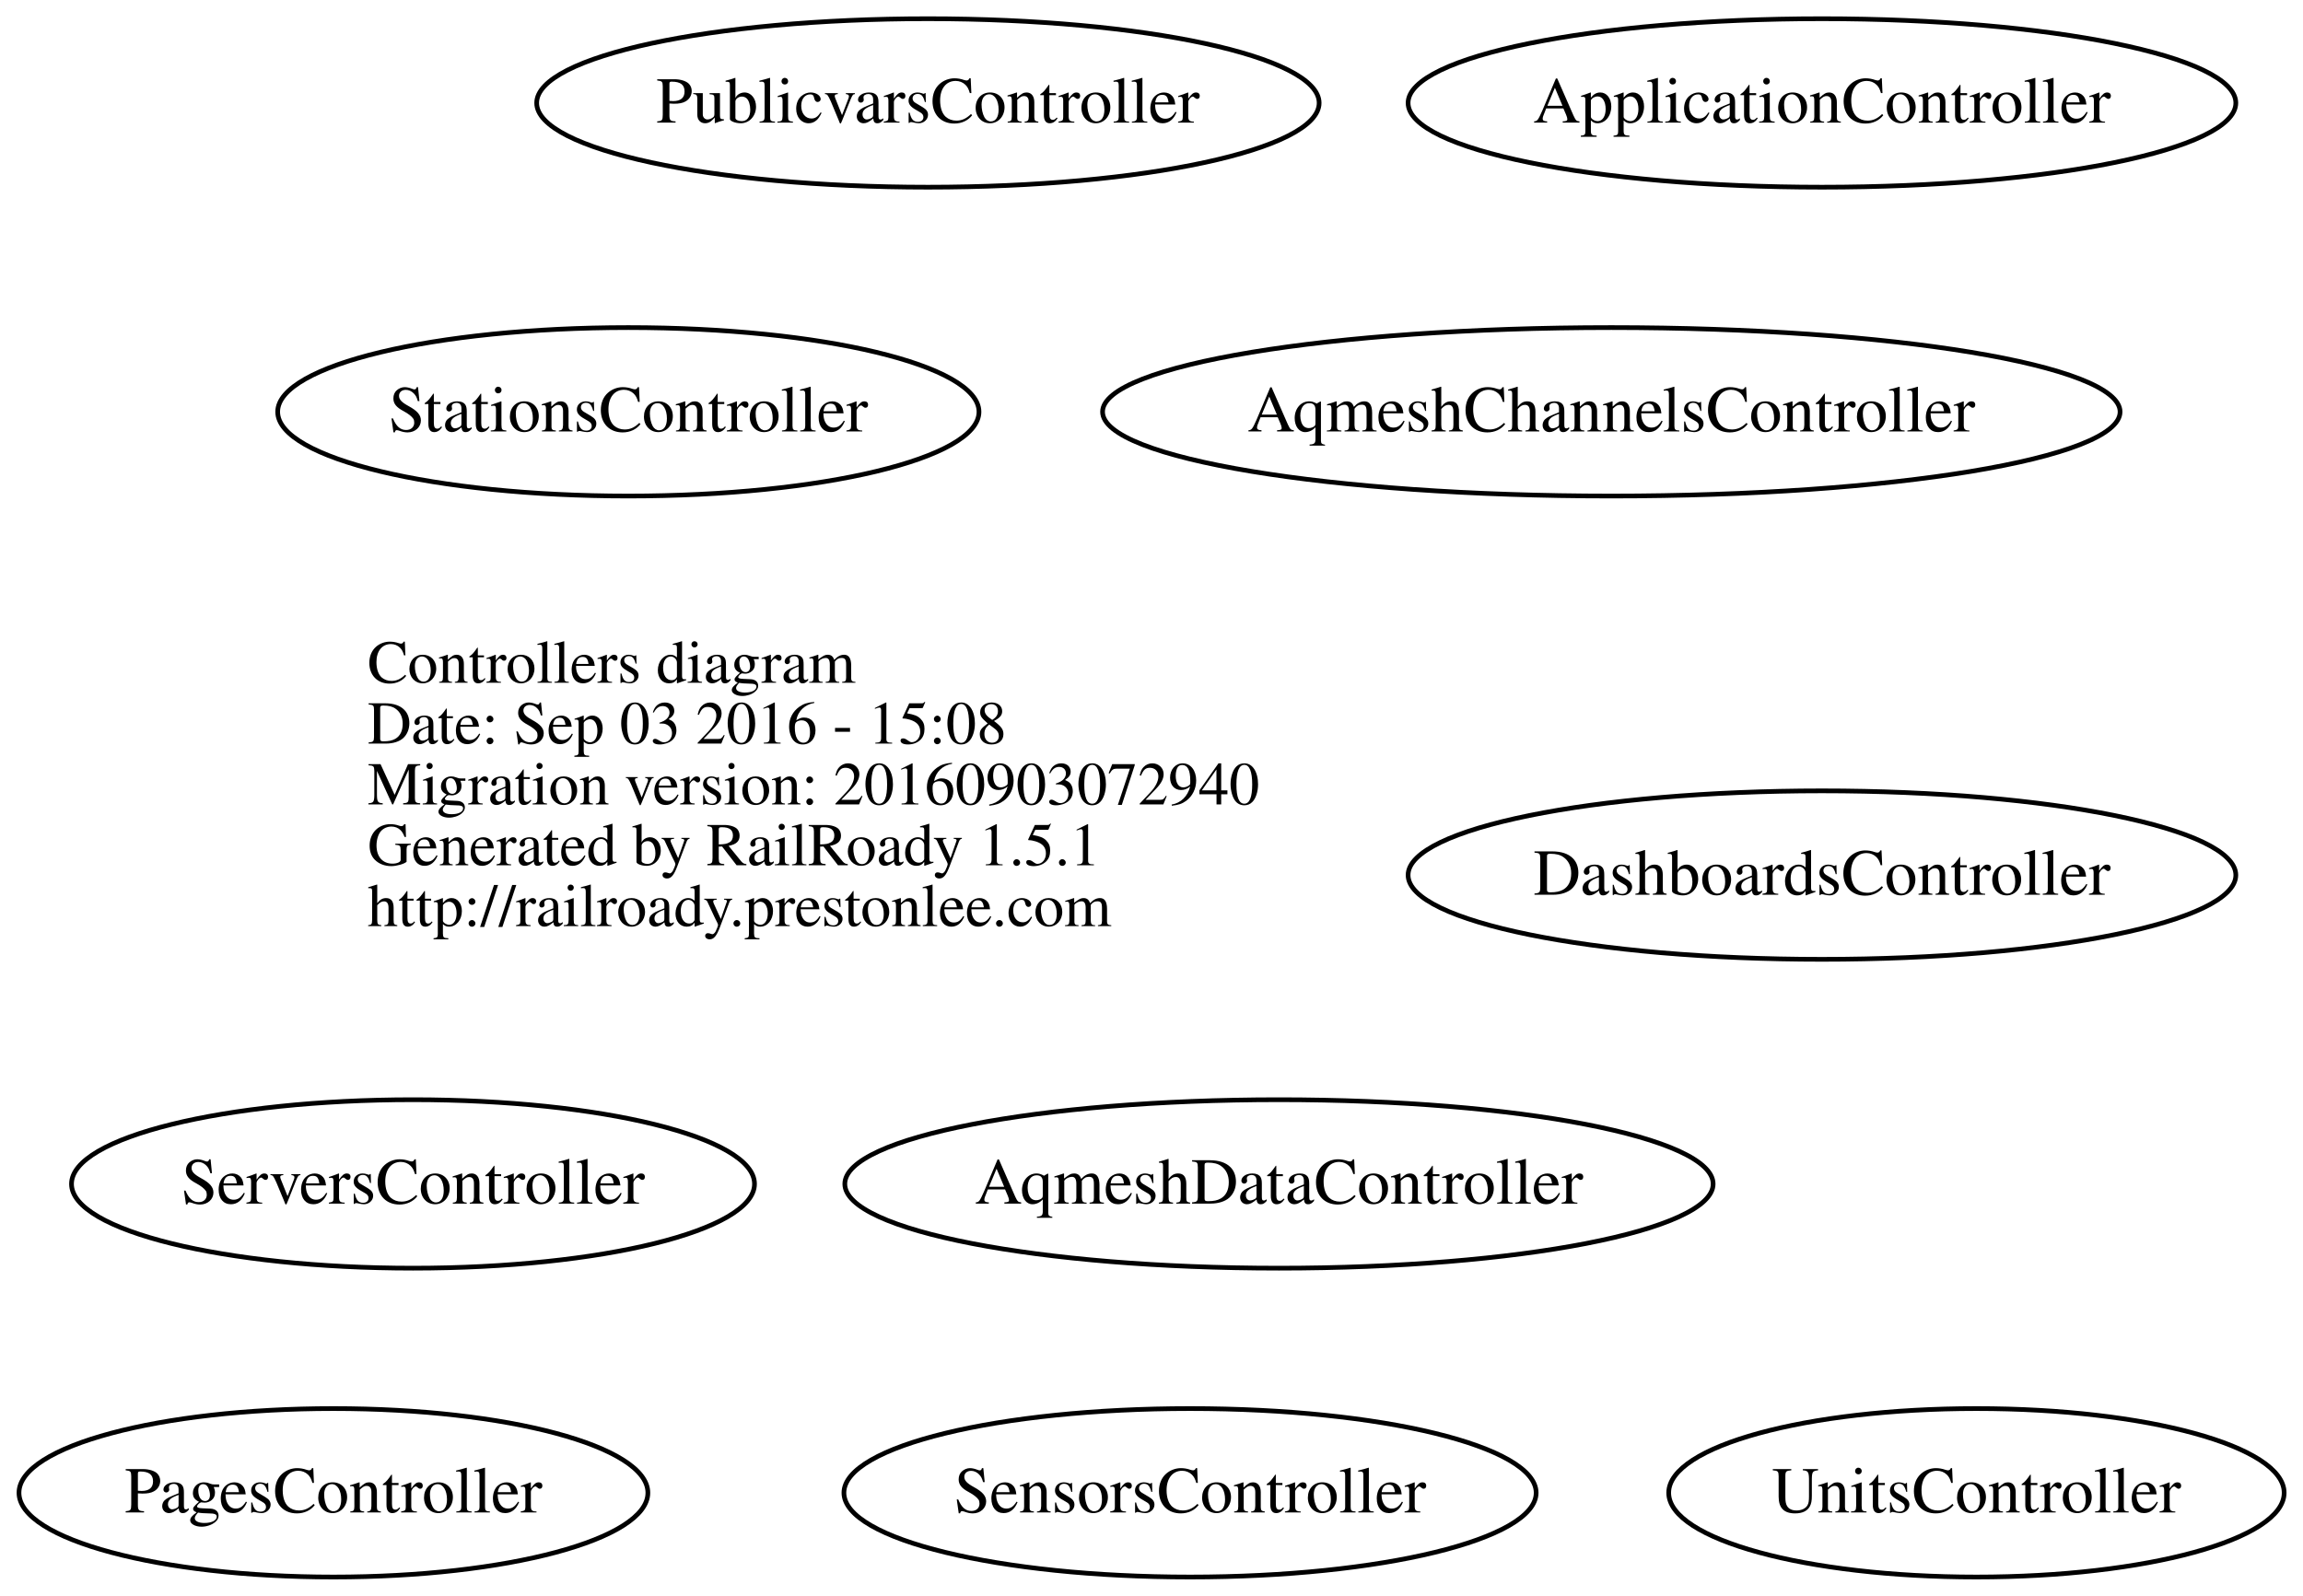
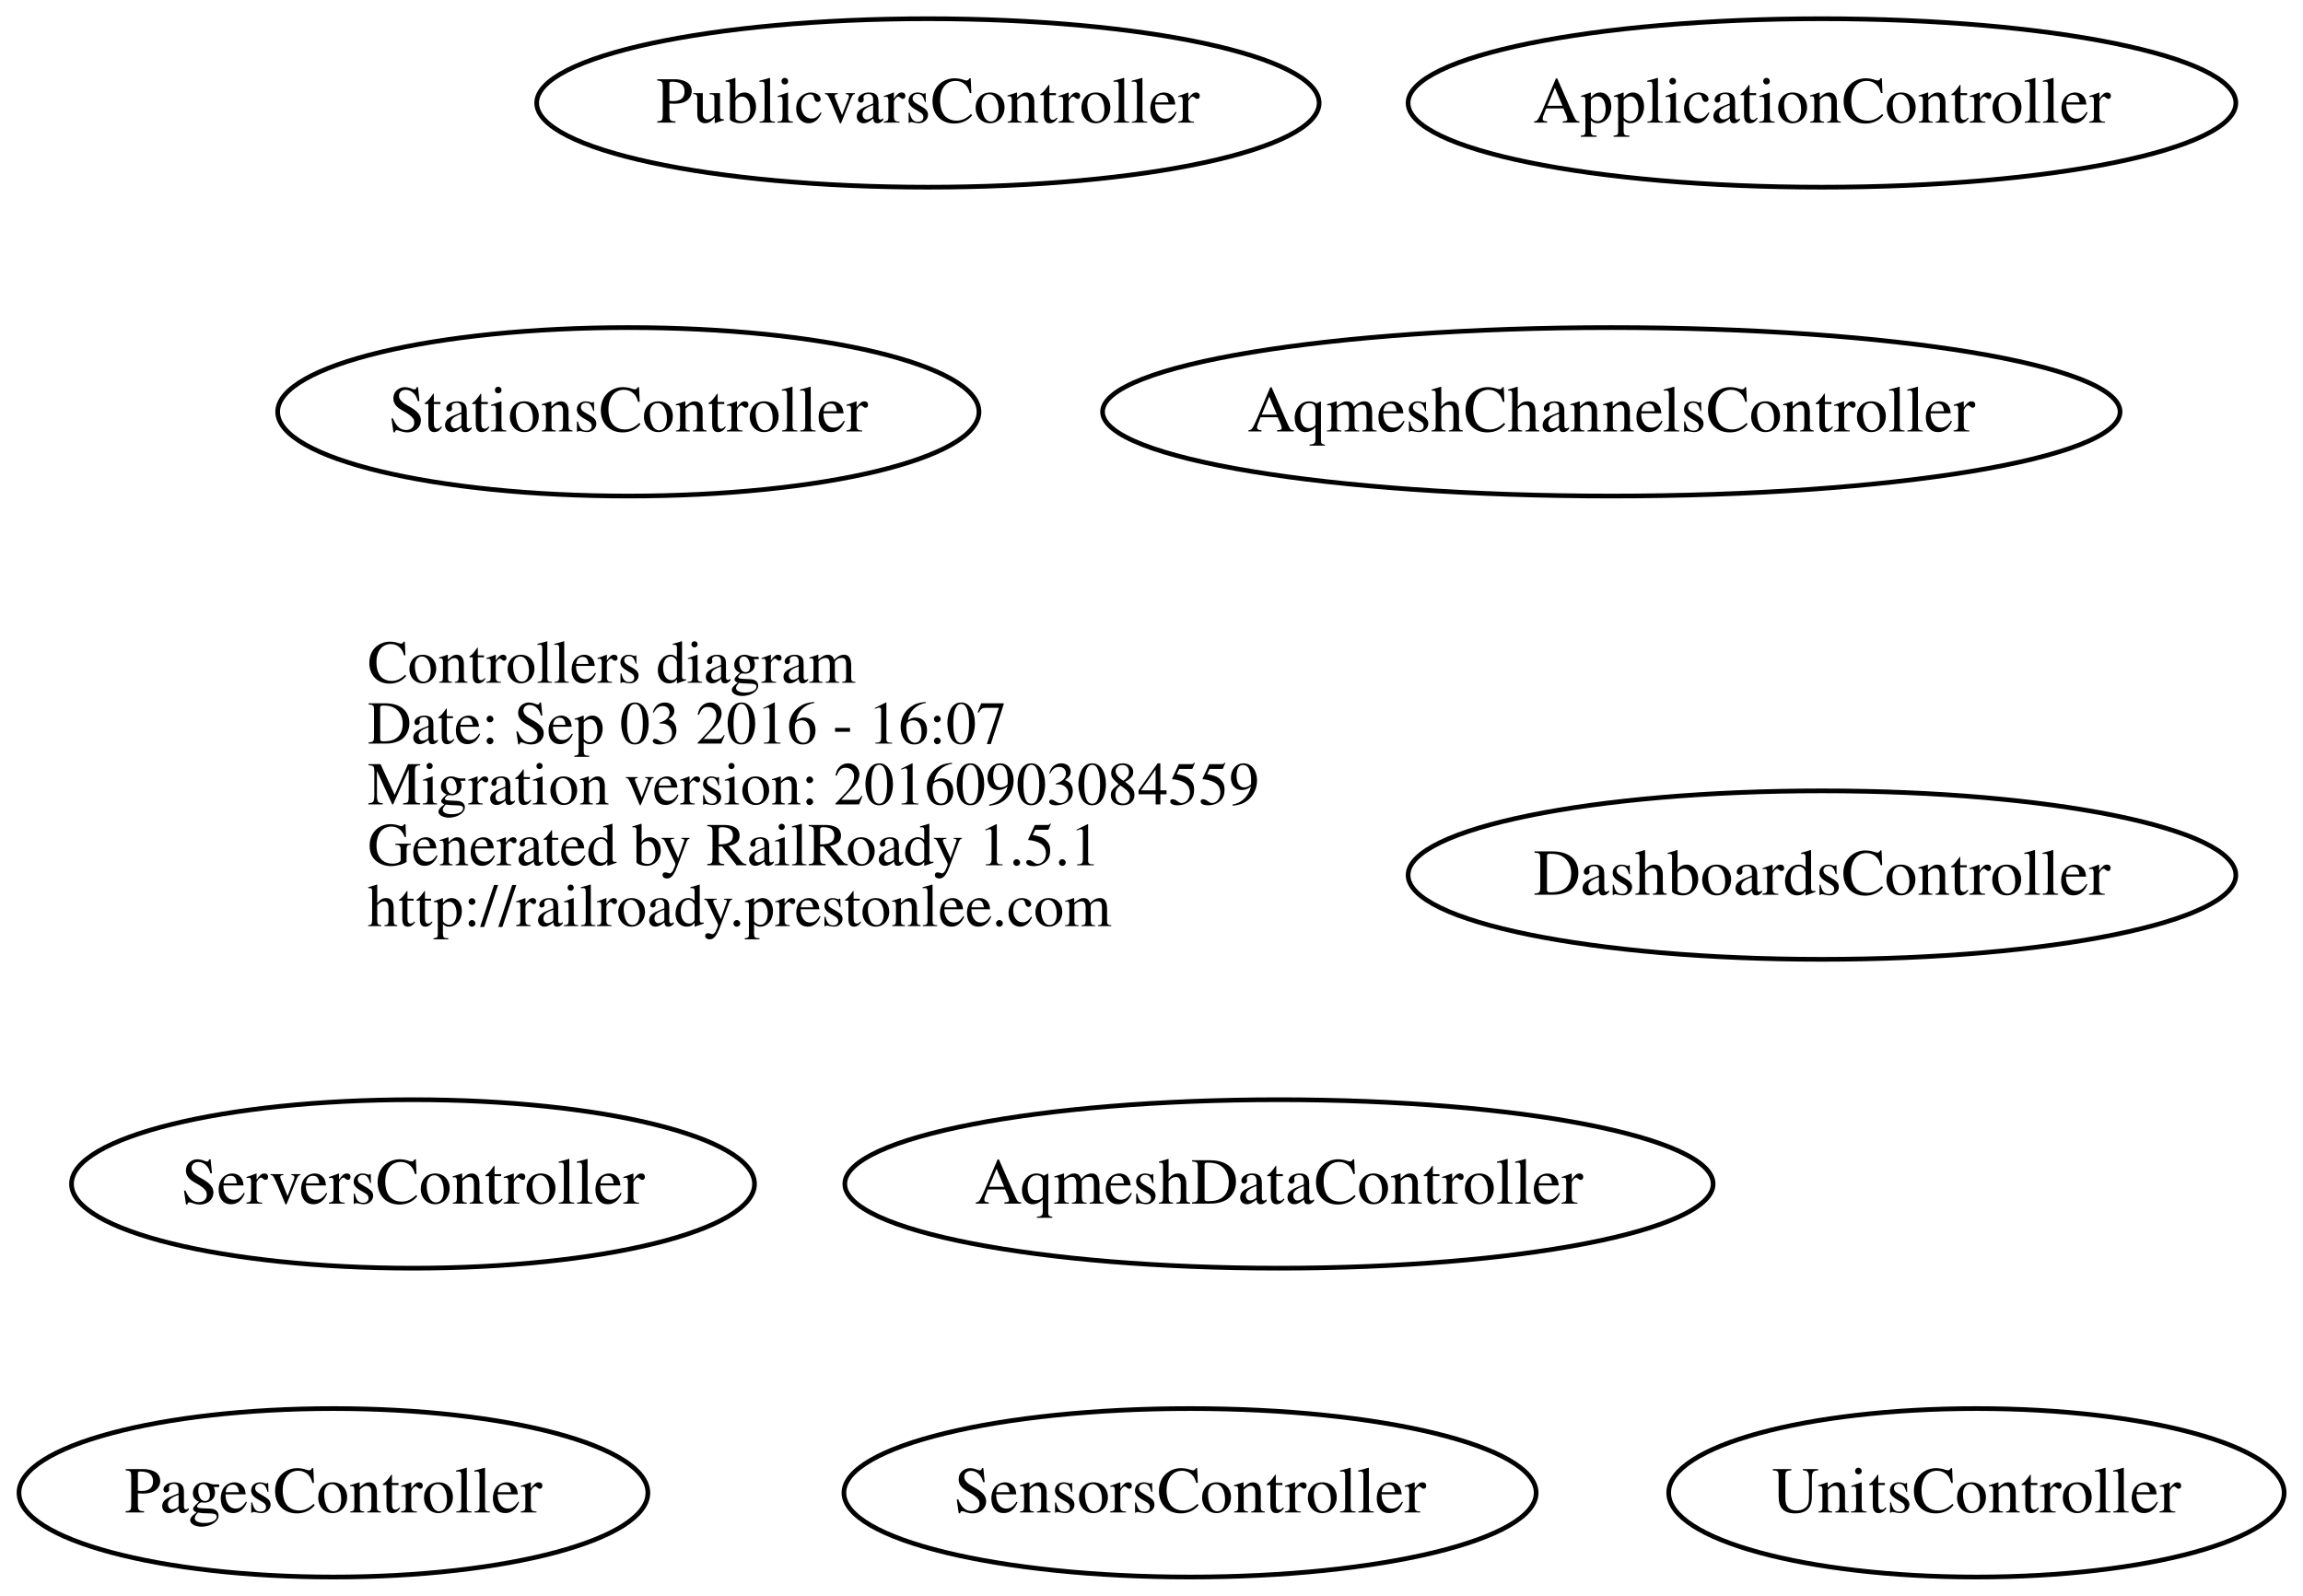
<svg xmlns="http://www.w3.org/2000/svg" width="492pt" height="341pt" viewBox="0.00 0.00 491.71 341.00">
  <g id="graph0" class="graph" transform="scale(1 1) rotate(0) translate(180.088 161)">
    <polygon fill="none" stroke="none" points="-180.088,180 -180.088,-161 311.62,-161 311.62,180 -180.088,180" />
    <g id="node1" class="node">
      <text text-anchor="start" x="-101.688" y="-15.1" font-family="Times,serif" font-size="13.00">Controllers diagram</text>
-       <text text-anchor="start" x="-101.688" y="-2.1" font-family="Times,serif" font-size="13.00">Date: Sep 03 2016 - 15:08</text>
-       <text text-anchor="start" x="-101.688" y="10.9" font-family="Times,serif" font-size="13.00">Migration version: 20160903072940</text>
+       <text text-anchor="start" x="-101.688" y="-2.1" font-family="Times,serif" font-size="13.00">Date: Sep 03 2016 - 16:07</text>
+       <text text-anchor="start" x="-101.688" y="10.9" font-family="Times,serif" font-size="13.00">Migration version: 20160903084559</text>
      <text text-anchor="start" x="-101.688" y="23.9" font-family="Times,serif" font-size="13.00">Generated by RailRoady 1.5.1</text>
      <text text-anchor="start" x="-101.688" y="36.9" font-family="Times,serif" font-size="13.00">http://railroady.prestonlee.com</text>
    </g>
    <g id="node2" class="node">
      <ellipse fill="none" stroke="black" cx="209" cy="-139" rx="88.417" ry="18" />
      <text text-anchor="middle" x="209" y="-134.8" font-family="Times,serif" font-size="14.00">ApplicationController</text>
    </g>
    <g id="node3" class="node">
      <ellipse fill="none" stroke="black" cx="164" cy="-73" rx="108.689" ry="18" />
      <text text-anchor="middle" x="164" y="-68.8" font-family="Times,serif" font-size="14.00">AqmeshChannelsController</text>
    </g>
    <g id="node4" class="node">
      <ellipse fill="none" stroke="black" cx="93" cy="92" rx="92.751" ry="18" />
      <text text-anchor="middle" x="93" y="96.2" font-family="Times,serif" font-size="14.00">AqmeshDataController</text>
    </g>
    <g id="node5" class="node">
      <ellipse fill="none" stroke="black" cx="209" cy="26" rx="88.417" ry="18" />
      <text text-anchor="middle" x="209" y="30.2" font-family="Times,serif" font-size="14.00">DashboardsController</text>
    </g>
    <g id="node6" class="node">
      <ellipse fill="none" stroke="black" cx="-109" cy="158" rx="67.177" ry="18" />
      <text text-anchor="middle" x="-109" y="162.2" font-family="Times,serif" font-size="14.00">PagesController</text>
    </g>
    <g id="node7" class="node">
      <ellipse fill="none" stroke="black" cx="18" cy="-139" rx="83.582" ry="18" />
      <text text-anchor="middle" x="18" y="-134.8" font-family="Times,serif" font-size="14.00">PublicvarsController</text>
    </g>
    <g id="node8" class="node">
      <ellipse fill="none" stroke="black" cx="74" cy="158" rx="73.943" ry="18" />
      <text text-anchor="middle" x="74" y="162.2" font-family="Times,serif" font-size="14.00">SensorsController</text>
    </g>
    <g id="node9" class="node">
      <ellipse fill="none" stroke="black" cx="-92" cy="92" rx="72.957" ry="18" />
      <text text-anchor="middle" x="-92" y="96.2" font-family="Times,serif" font-size="14.00">ServersController</text>
    </g>
    <g id="node10" class="node">
      <ellipse fill="none" stroke="black" cx="-46" cy="-73" rx="74.912" ry="18" />
      <text text-anchor="middle" x="-46" y="-68.8" font-family="Times,serif" font-size="14.00">StationsController</text>
    </g>
    <g id="node11" class="node">
      <ellipse fill="none" stroke="black" cx="242" cy="158" rx="65.741" ry="18" />
      <text text-anchor="middle" x="242" y="162.2" font-family="Times,serif" font-size="14.00">UnitsController</text>
    </g>
  </g>
</svg>
